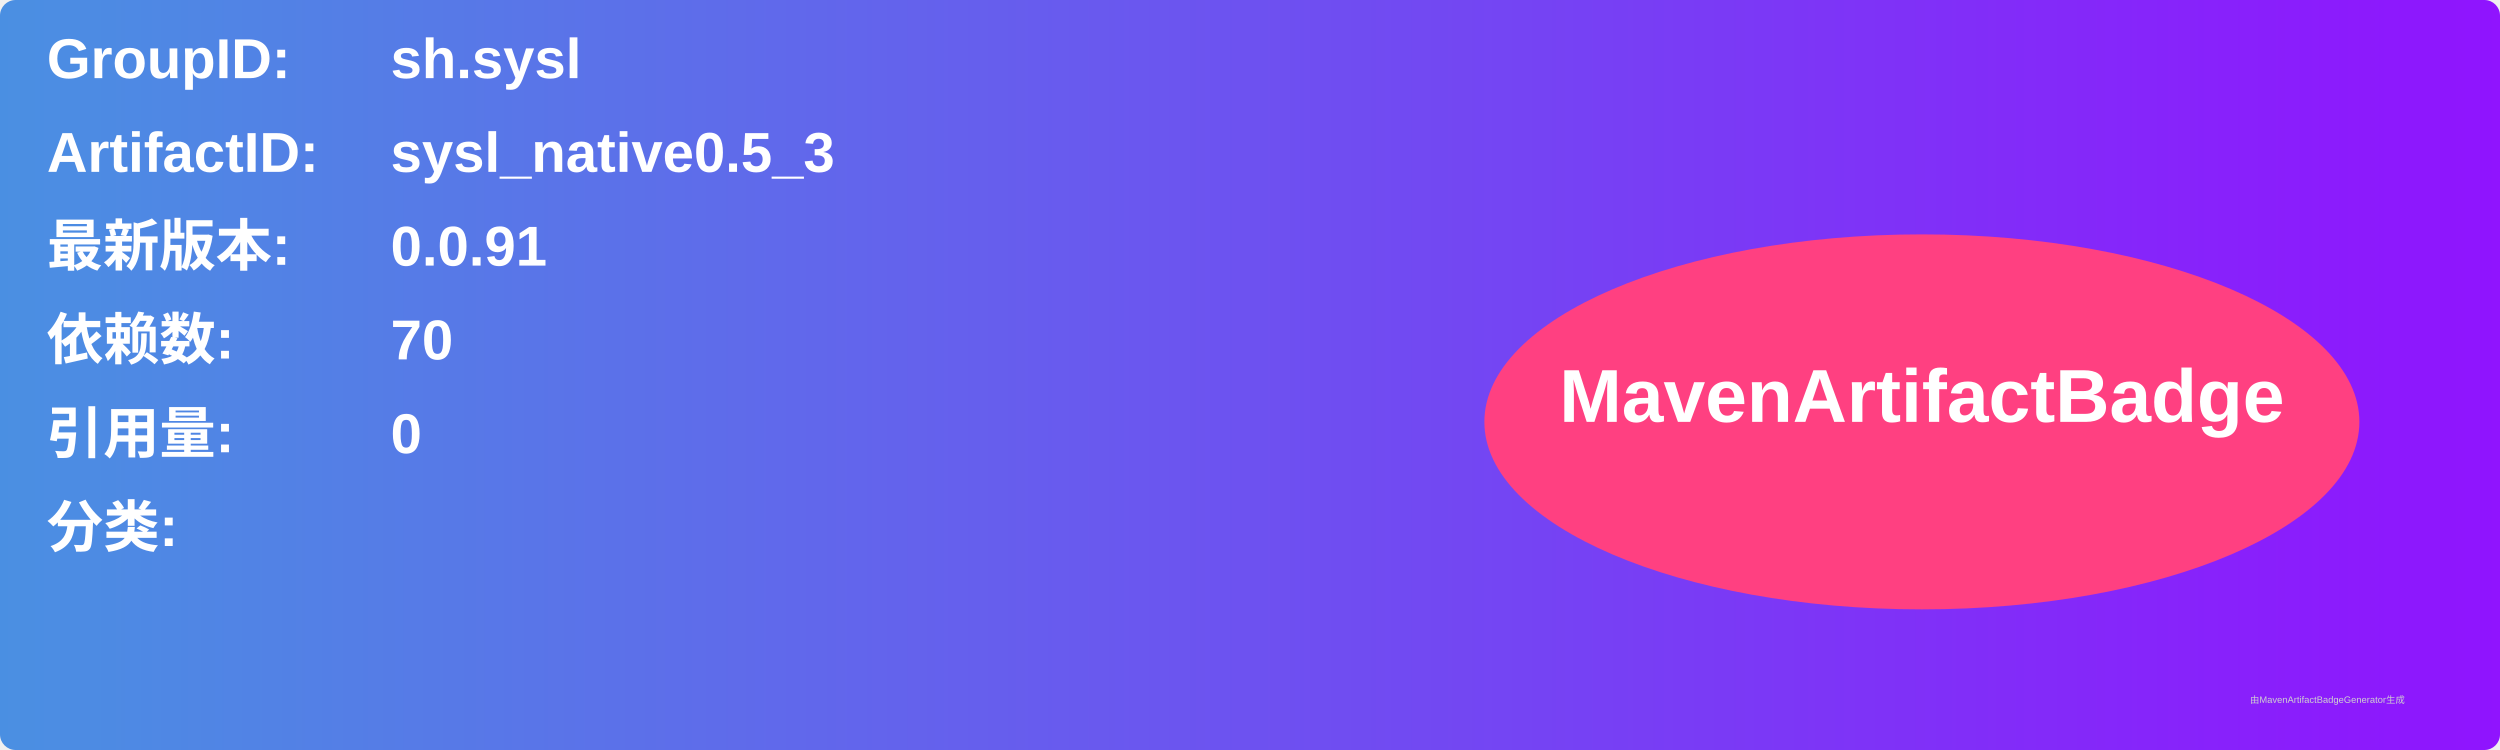
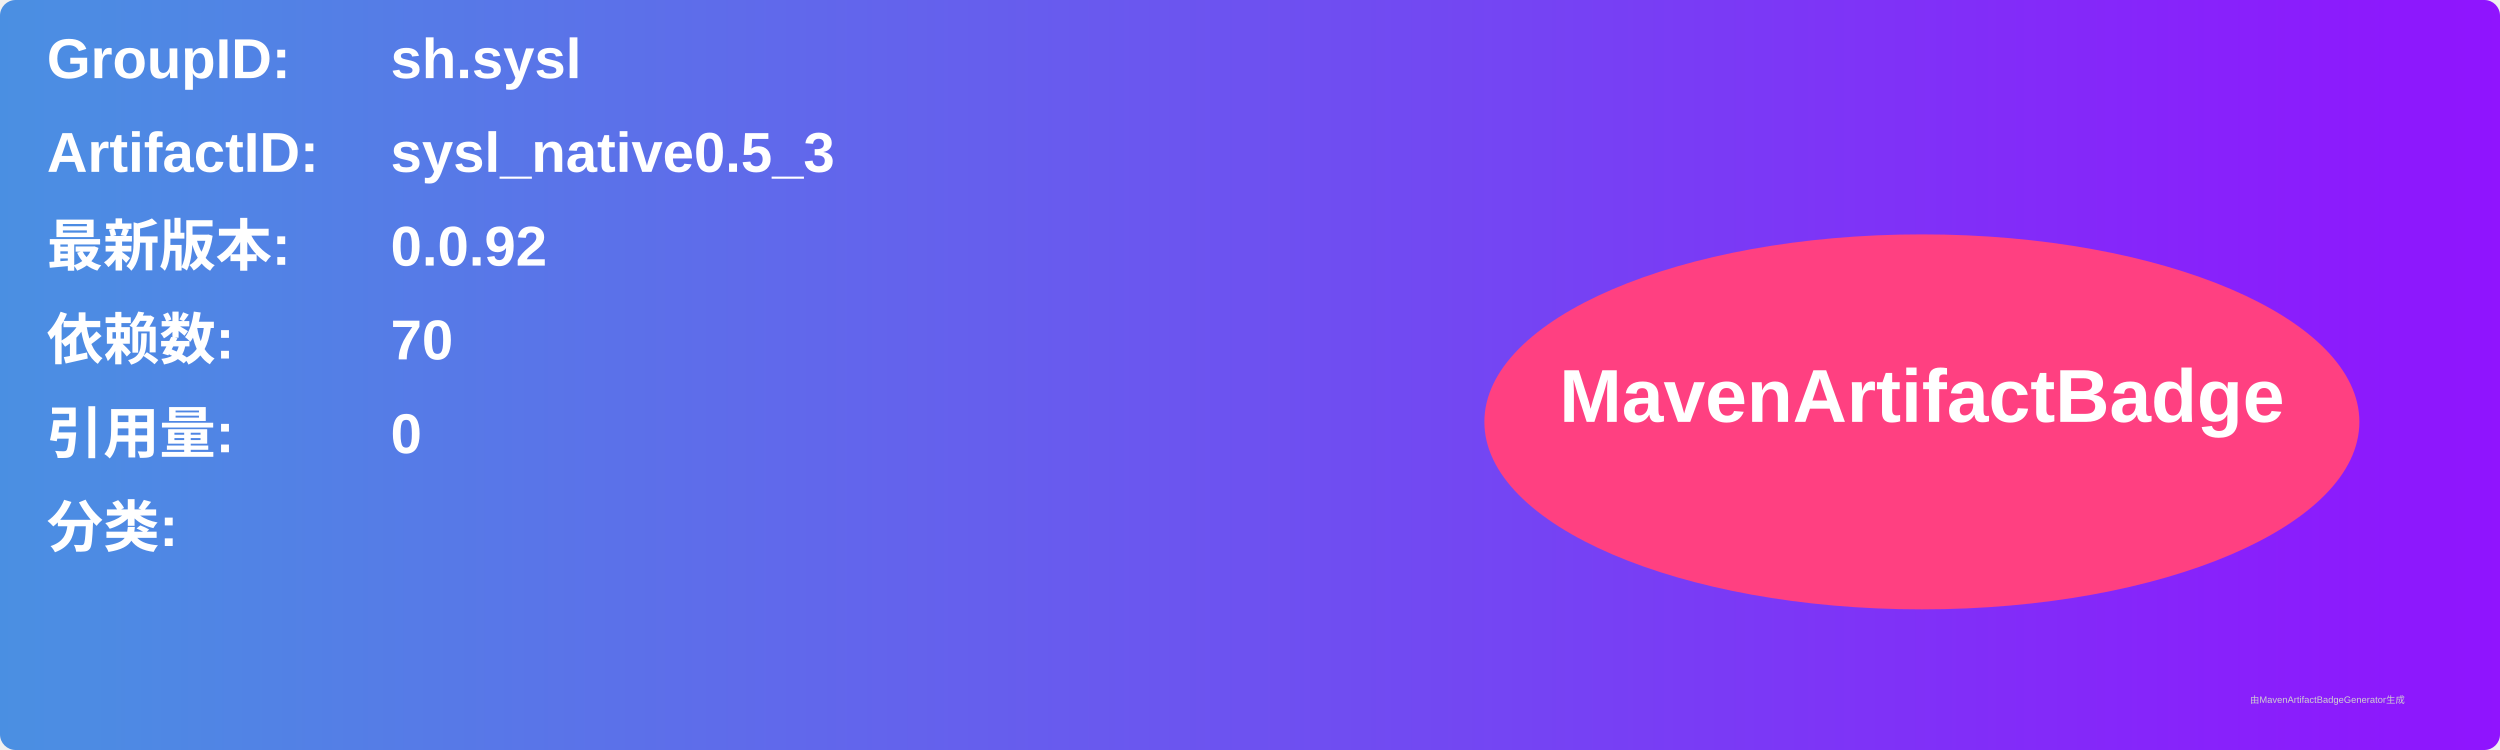
<svg xmlns="http://www.w3.org/2000/svg" width="800" height="240" viewBox="0 0 800 240">
  <linearGradient id="grad" x1="0%" y1="0%" x2="100%" y2="0%">
    <stop offset="0%" stop-color="#4a90e2" />
    <stop offset="100%" stop-color="#9013fe" />
  </linearGradient>
  <rect width="100%" height="100%" rx="5" ry="5" fill="url(#grad)" />
  <g transform="translate(15, 15)">
    <text x="0" y="10" font-family="Arial" font-size="18" fill="white" font-weight="bold" width="260">GroupID:</text>
    <text x="110" y="10" font-family="Arial" font-size="18" fill="white" font-weight="bold" width="460">sh.sysl</text>
    <text x="0" y="40" font-family="Arial" font-size="18" fill="white" font-weight="bold" width="260">ArtifactID:</text>
    <text x="110" y="40" font-family="Arial" font-size="18" fill="white" font-weight="bold" width="460">sysl_native0.5_3</text>
    <text x="0" y="70" font-family="Arial" font-size="18" fill="white" font-weight="bold">最新版本:</text>
    <text x="110" y="70" font-family="Arial" font-size="18" fill="white" font-weight="bold">
-       <tspan font-weight="bold">0.0.91</tspan>
+       <tspan font-weight="bold">0.0.92</tspan>
    </text>
    <text x="0" y="100" font-family="Arial" font-size="18" fill="white" font-weight="bold">依赖数: </text>
    <text x="110" y="100" font-family="Arial" font-size="18" fill="white">
      <tspan font-weight="bold">70</tspan>
    </text>
    <text x="0" y="130" font-family="Arial" font-size="18" fill="white" font-weight="bold">引用量: </text>
    <text x="110" y="130" font-family="Arial" font-size="18" fill="white">
      <tspan font-weight="bold">0</tspan>
    </text>
    <text x="0" y="160" font-family="Arial" font-size="18" fill="white" font-weight="bold">分类:</text>
    <text x="10" y="190" font-family="Arial" font-size="10" fill="white">
      <tspan font-weight="bold" />
    </text>
    <ellipse cx="600" cy="120" rx="140" ry="60" fill="#ff4081" />
    <text x="600" y="120" text-anchor="middle" font-family="Arial" font-size="24" fill="white" font-weight="bold">MavenArtifactBadge</text>
  </g>
  <text x="720" y="225" font-family="Arial" font-size="3" fill="#d0d0d0">由MavenArtifactBadgeGenerator生成</text>
</svg>
